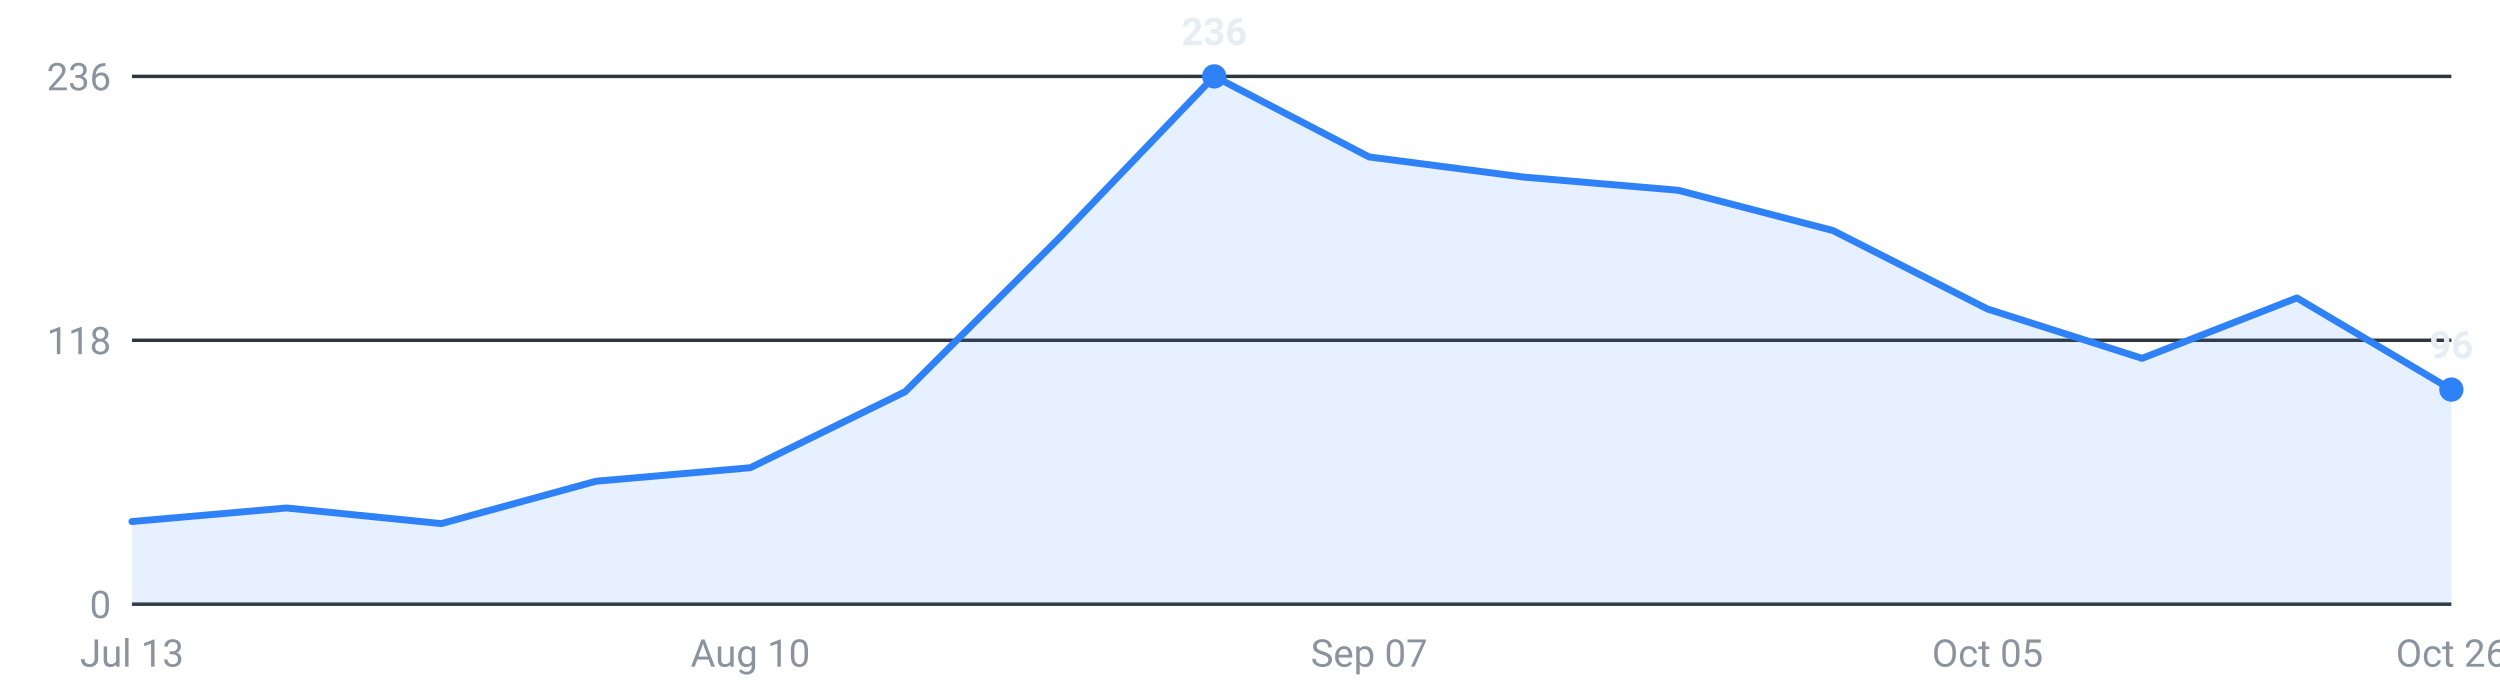
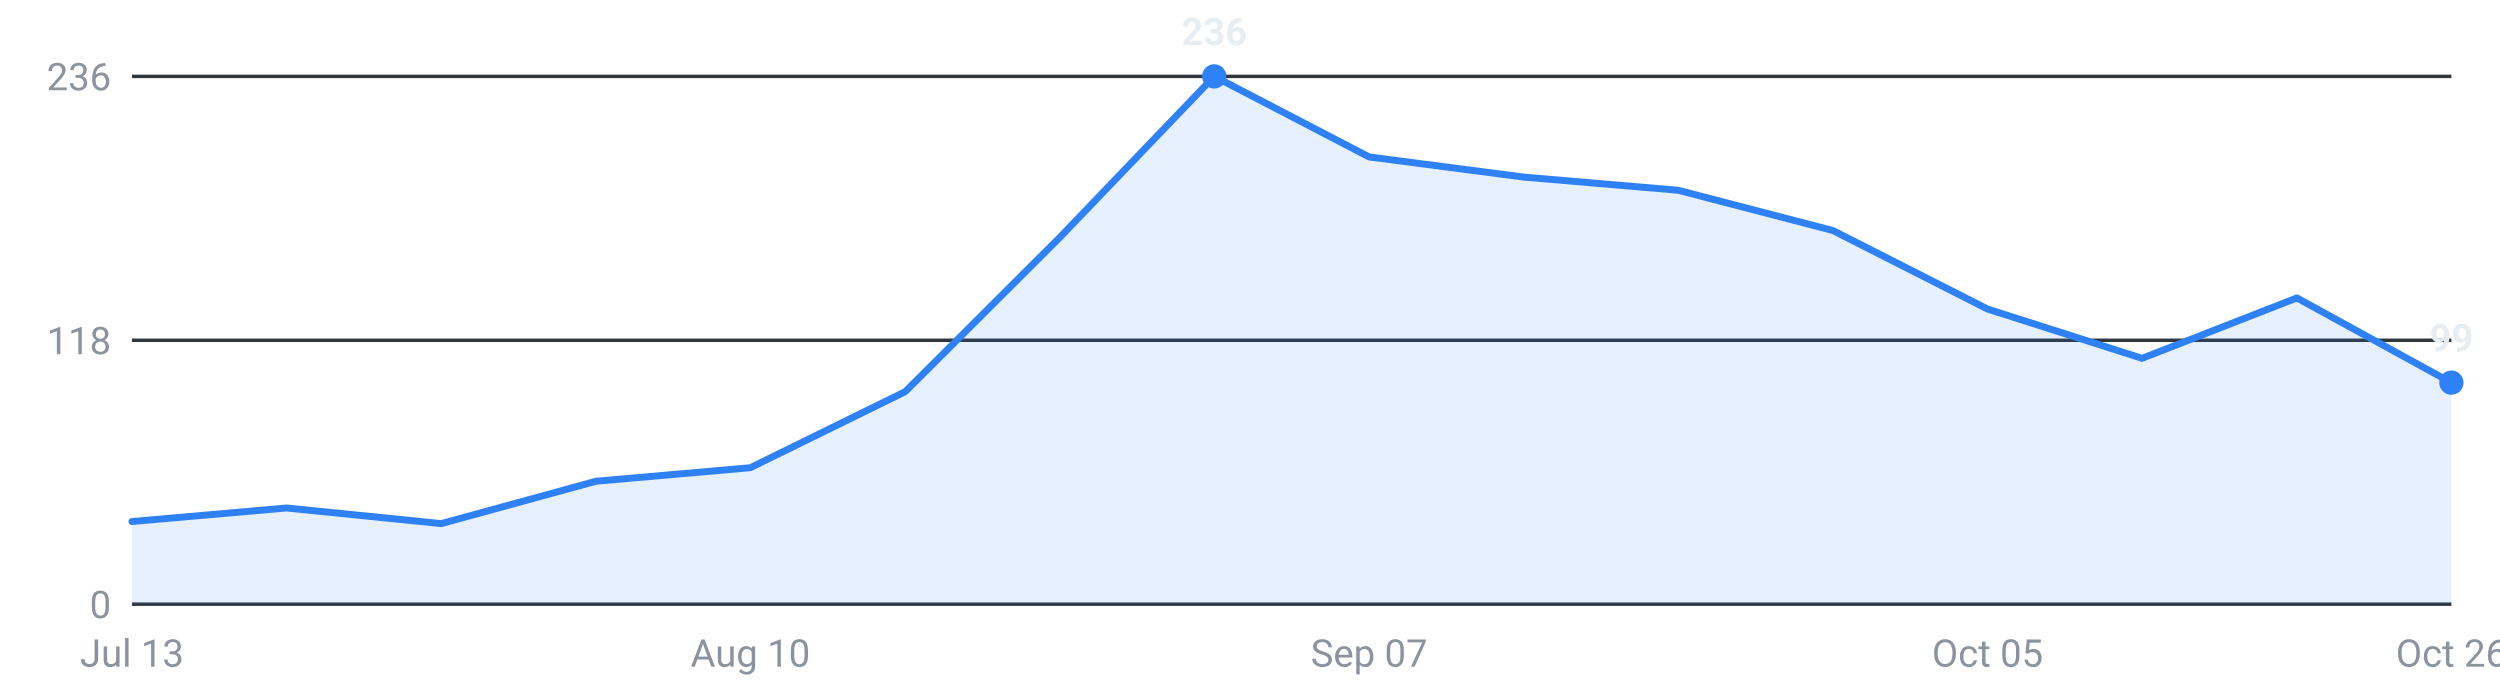
<svg xmlns="http://www.w3.org/2000/svg" viewBox="0 0 720 200" width="720" height="200" role="img" aria-label="Internships posted per week, last 16 weeks">
  <g font-family="-apple-system,Segoe UI,Roboto,sans-serif" font-size="11">
    <line x1="38" y1="174.0" x2="706" y2="174.0" stroke="#30363d" stroke-width="1" />
    <text x="32" y="178.0" text-anchor="end" fill="#8b949e">0</text>
    <line x1="38" y1="98.0" x2="706" y2="98.0" stroke="#30363d" stroke-width="1" />
    <text x="32" y="102.0" text-anchor="end" fill="#8b949e">118</text>
    <line x1="38" y1="22.0" x2="706" y2="22.0" stroke="#30363d" stroke-width="1" />
    <text x="32" y="26.0" text-anchor="end" fill="#8b949e">236</text>
-     <path d="M38.0,174 L38.0,150.2 L82.5,146.3 L127.1,150.8 L171.6,138.6 L216.1,134.7 L260.7,112.8 L305.2,68.4 L349.7,22.0 L394.3,45.2 L438.8,51.0 L483.3,54.8 L527.9,66.4 L572.4,89.0 L616.9,103.2 L661.5,85.8 L706.0,112.2 L706.0,174 Z" fill="#2f81f7" fill-opacity="0.12" />
-     <polyline points="38.0,150.2 82.5,146.3 127.1,150.8 171.6,138.6 216.1,134.7 260.7,112.8 305.2,68.4 349.7,22.0 394.3,45.2 438.8,51.0 483.3,54.8 527.9,66.4 572.4,89.0 616.9,103.2 661.5,85.8 706.0,112.2" fill="none" stroke="#2f81f7" stroke-width="2" stroke-linejoin="round" stroke-linecap="round" />
-     <circle cx="706.0" cy="112.2" r="3.5" fill="#2f81f7" />
-     <text x="706.0" y="103.2" text-anchor="middle" fill="#e6edf3" font-weight="600">96</text>
+     <path d="M38.0,174 L38.0,150.2 L82.5,146.3 L127.1,150.8 L171.6,138.6 L216.1,134.7 L260.7,112.8 L305.2,68.4 L349.7,22.0 L394.3,45.2 L438.8,51.0 L483.3,54.8 L527.9,66.4 L572.4,89.0 L616.9,103.2 L661.5,85.8 L706.0,110.2 L706.0,174 Z" fill="#2f81f7" fill-opacity="0.12" />
+     <polyline points="38.0,150.2 82.5,146.3 127.1,150.8 171.6,138.6 216.1,134.7 260.7,112.8 305.2,68.4 349.7,22.0 394.3,45.2 438.8,51.0 483.3,54.8 527.9,66.4 572.4,89.0 616.9,103.2 661.5,85.8 706.0,110.2" fill="none" stroke="#2f81f7" stroke-width="2" stroke-linejoin="round" stroke-linecap="round" />
+     <circle cx="706.0" cy="110.2" r="3.5" fill="#2f81f7" />
+     <text x="706.0" y="101.2" text-anchor="middle" fill="#e6edf3" font-weight="600">99</text>
    <circle cx="349.7" cy="22.0" r="3.5" fill="#2f81f7" />
    <text x="349.7" y="13.0" text-anchor="middle" fill="#e6edf3" font-weight="600">236</text>
    <text x="38.0" y="192" text-anchor="middle" fill="#8b949e">Jul 13</text>
    <text x="216.1" y="192" text-anchor="middle" fill="#8b949e">Aug 10</text>
    <text x="394.3" y="192" text-anchor="middle" fill="#8b949e">Sep 07</text>
    <text x="572.4" y="192" text-anchor="middle" fill="#8b949e">Oct 05</text>
    <text x="706.0" y="192" text-anchor="middle" fill="#8b949e">Oct 26</text>
  </g>
</svg>
